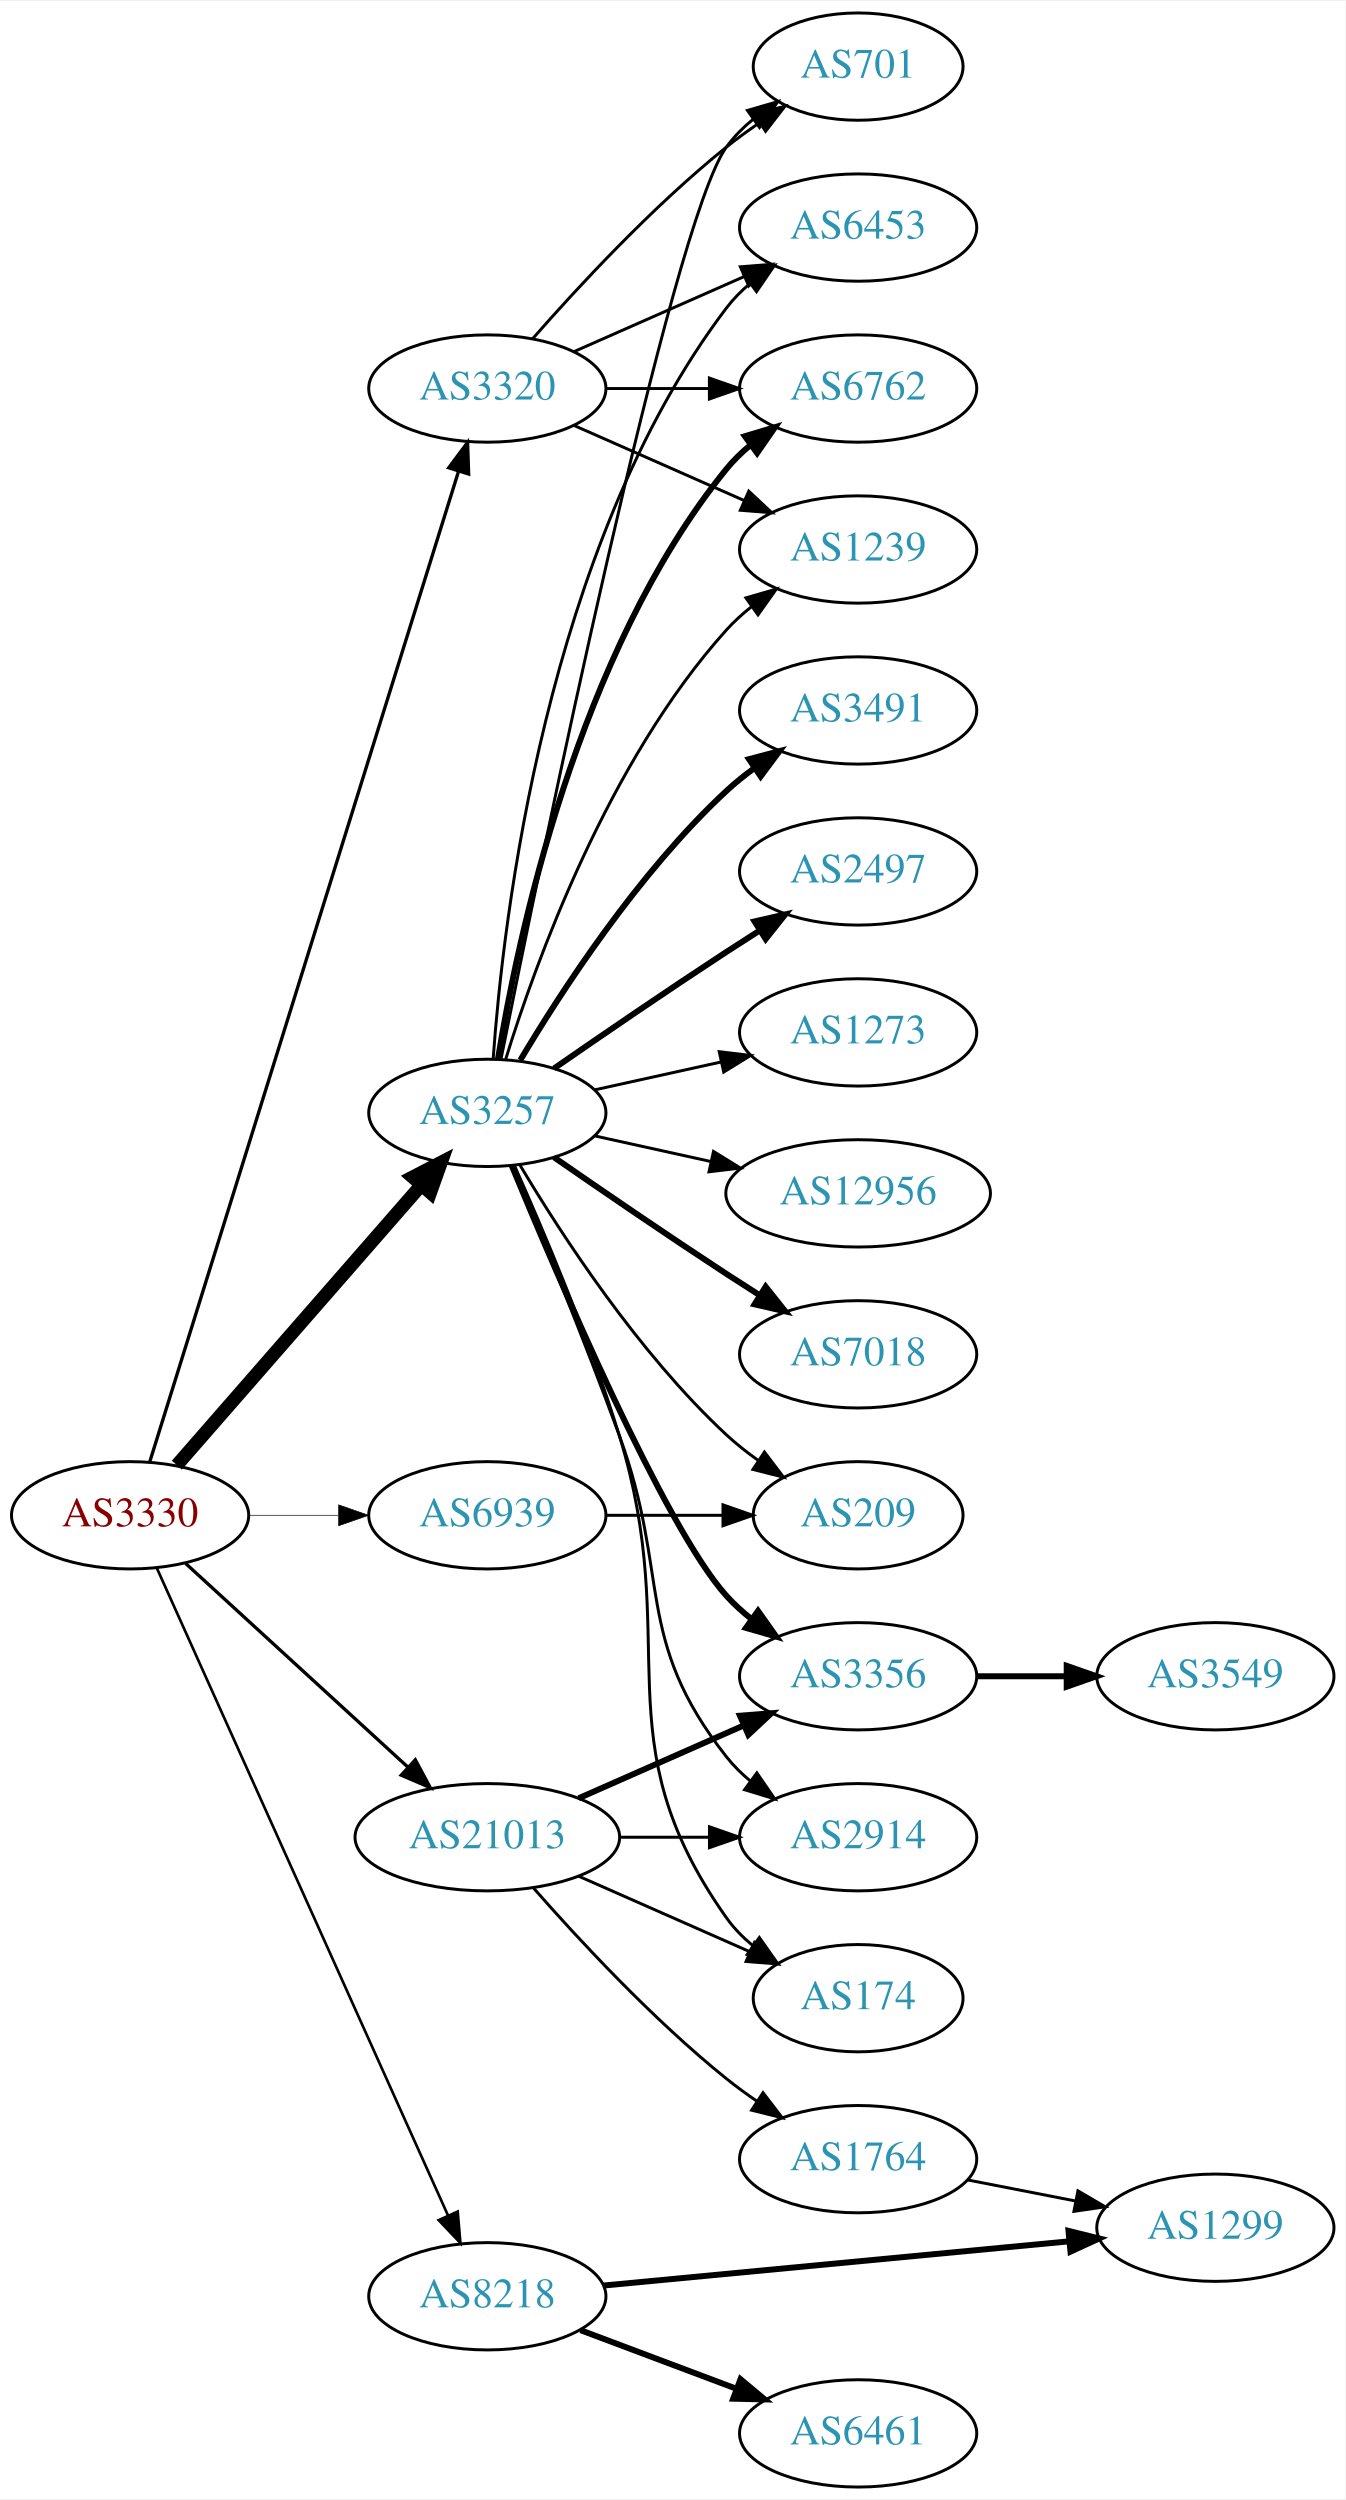
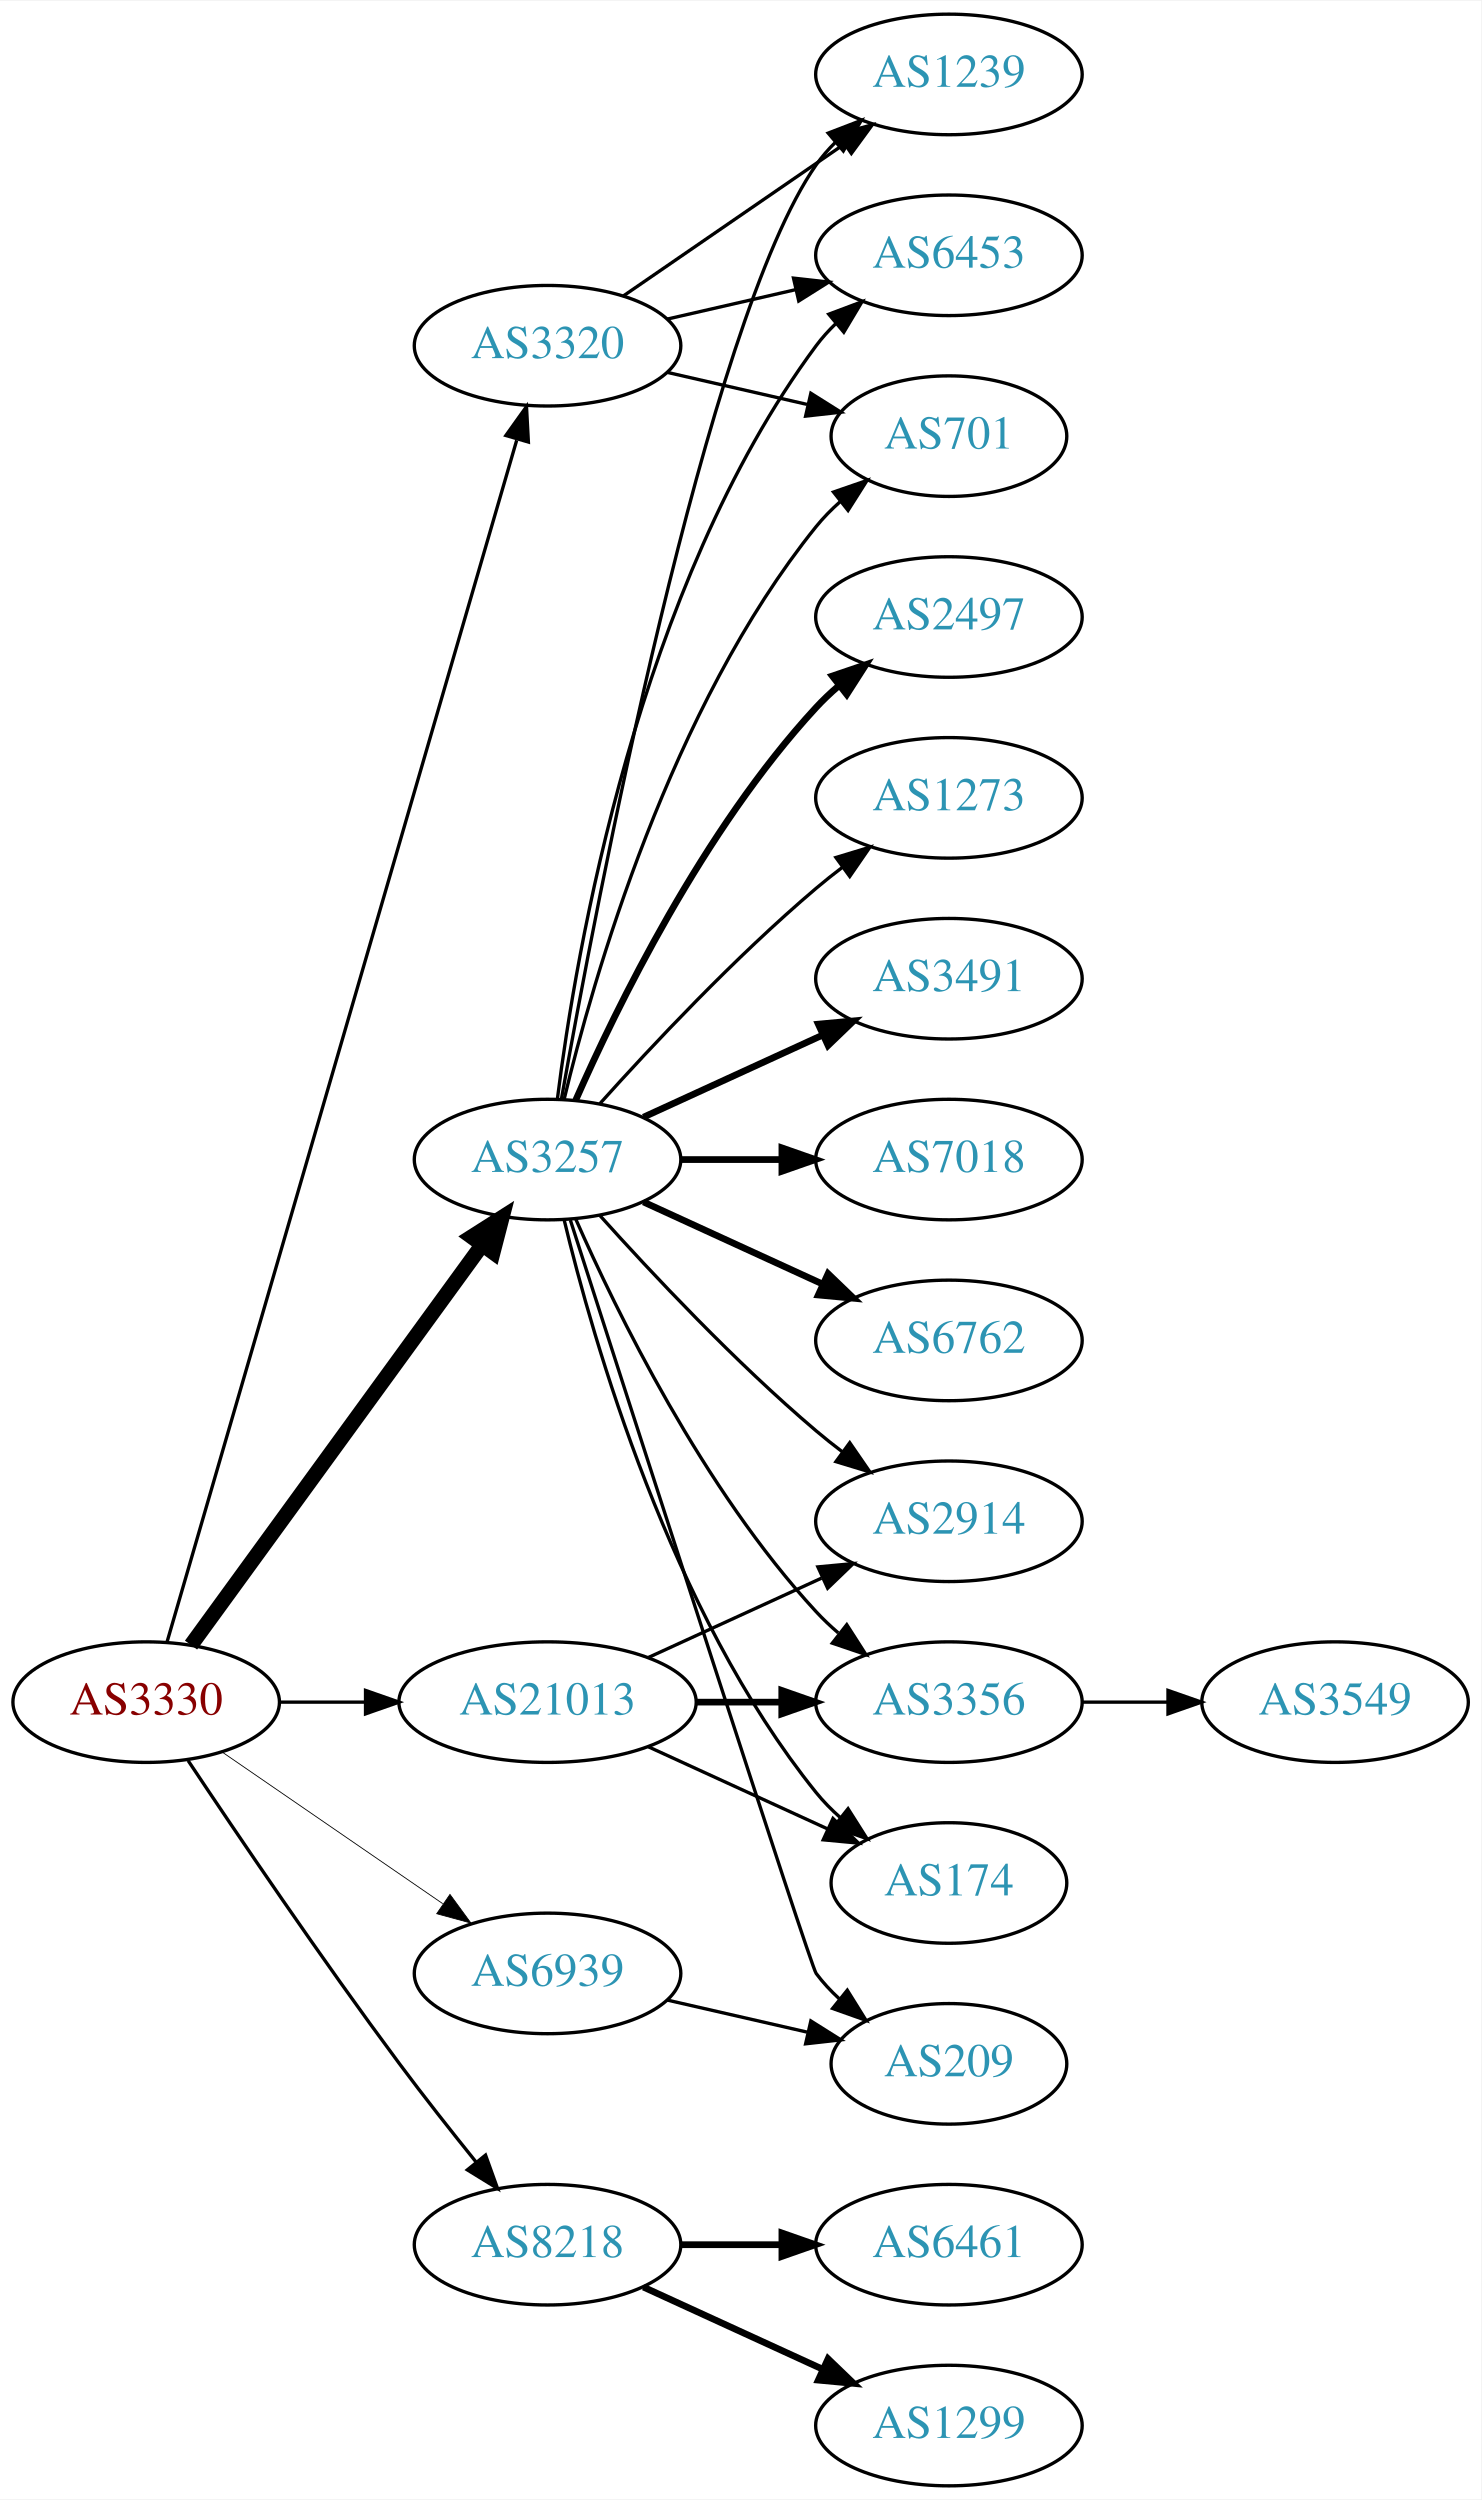
- <svg xmlns="http://www.w3.org/2000/svg" xmlns:xlink="http://www.w3.org/1999/xlink" width="451pt" height="838pt" viewBox="0.00 0.00 451.37 838.00">
-   <g id="graph0" class="graph" transform="scale(1 1) rotate(0) translate(4 834)">
-     <polygon fill="white" stroke="none" points="-4,4 -4,-834 447.37,-834 447.37,4 -4,4" />
+ <svg xmlns="http://www.w3.org/2000/svg" xmlns:xlink="http://www.w3.org/1999/xlink" width="442pt" height="746pt" viewBox="0.00 0.00 442.27 746.00">
+   <g id="graph0" class="graph" transform="scale(1 1) rotate(0) translate(4 742)">
+     <polygon fill="white" stroke="none" points="-4,4 -4,-742 438.271,-742 438.271,4 -4,4" />
    <g id="node1" class="node">
      <g id="a_node1">
        <a xlink:href="/asn/3330" xlink:title="AS3330 ~ Vienna, Austria [AT]">
-           <ellipse fill="#ffffff" stroke="black" cx="39.647" cy="-326" rx="39.794" ry="18" />
-           <text text-anchor="middle" x="39.647" y="-322.3" font-family="Times,serif" font-size="14.00" fill="#880000">AS3330</text>
+           <ellipse fill="#ffffff" stroke="black" cx="39.647" cy="-234" rx="39.794" ry="18" />
+           <text text-anchor="middle" x="39.647" y="-230.3" font-family="Times,serif" font-size="14.00" fill="#880000">AS3330</text>
        </a>
      </g>
    </g>
    <g id="node2" class="node">
      <g id="a_node2">
        <a xlink:href="/asn/3257" xlink:title="AS3257 ~ GTT [DE]">
-           <ellipse fill="#ffffff" stroke="black" cx="159.489" cy="-461" rx="39.794" ry="18" />
-           <text text-anchor="middle" x="159.489" y="-457.3" font-family="Times,serif" font-size="14.00" fill="#2c94b3">AS3257</text>
+           <ellipse fill="#ffffff" stroke="black" cx="159.489" cy="-396" rx="39.794" ry="18" />
+           <text text-anchor="middle" x="159.489" y="-392.3" font-family="Times,serif" font-size="14.00" fill="#2c94b3">AS3257</text>
        </a>
      </g>
    </g>
    <g id="edge1" class="edge">
-       <path fill="none" stroke="black" stroke-width="4.5" d="M55.333,-342.825C75.91,-366.397 113.447,-409.4 137.12,-436.52" />
-       <polygon fill="black" stroke="black" stroke-width="4.5" points="134.445,-439.443 143.988,-444.387 140.378,-434.264 134.445,-439.443" />
+       <path fill="none" stroke="black" stroke-width="4.5" d="M53.035,-251.031C73.757,-279.517 115.56,-336.985 139.848,-370.374" />
+       <polygon fill="black" stroke="black" stroke-width="4.5" points="136.845,-372.939 145.912,-378.71 143.213,-368.307 136.845,-372.939" />
    </g>
    <g id="node3" class="node">
      <g id="a_node3">
        <a xlink:href="/asn/3320" xlink:title="AS3320 ~ DTAG [DE]">
-           <ellipse fill="#ffffff" stroke="black" cx="159.489" cy="-704" rx="39.794" ry="18" />
-           <text text-anchor="middle" x="159.489" y="-700.3" font-family="Times,serif" font-size="14.00" fill="#2c94b3">AS3320</text>
+           <ellipse fill="#ffffff" stroke="black" cx="159.489" cy="-639" rx="39.794" ry="18" />
+           <text text-anchor="middle" x="159.489" y="-635.3" font-family="Times,serif" font-size="14.00" fill="#2c94b3">AS3320</text>
        </a>
      </g>
    </g>
    <g id="edge2" class="edge">
-       <path fill="none" stroke="black" stroke-width="1.125" d="M46.251,-343.977C65.172,-404.669 126.782,-602.293 149.751,-675.972" />
-       <polygon fill="black" stroke="black" stroke-width="1.125" points="146.533,-677.407 152.85,-685.913 153.215,-675.324 146.533,-677.407" />
+       <path fill="none" stroke="black" d="M45.862,-251.925C64.453,-315.818 127.576,-532.758 150.274,-610.768" />
+       <polygon fill="black" stroke="black" points="147.045,-612.199 153.2,-620.823 153.767,-610.243 147.045,-612.199" />
    </g>
    <g id="node4" class="node">
      <g id="a_node4">
        <a xlink:href="/asn/8218" xlink:title="AS8218 ~ legacy Neotelecoms [FR]">
-           <ellipse fill="#ffffff" stroke="black" cx="159.489" cy="-64" rx="39.794" ry="18" />
-           <text text-anchor="middle" x="159.489" y="-60.3" font-family="Times,serif" font-size="14.00" fill="#2c94b3">AS8218</text>
+           <ellipse fill="#ffffff" stroke="black" cx="159.489" cy="-72" rx="39.794" ry="18" />
+           <text text-anchor="middle" x="159.489" y="-68.3" font-family="Times,serif" font-size="14.00" fill="#2c94b3">AS8218</text>
        </a>
      </g>
    </g>
    <g id="edge3" class="edge">
-       <path fill="none" stroke="black" stroke-width="0.9" d="M48.561,-308.403C68.723,-263.578 122.121,-144.857 146.294,-91.112" />
-       <polygon fill="black" stroke="black" stroke-width="0.9" points="149.543,-92.421 150.453,-81.866 143.159,-89.55 149.543,-92.421" />
+       <path fill="none" stroke="black" d="M52.174,-216.529C66.536,-194.952 92.025,-157.268 115.293,-126 122.536,-116.266 130.792,-105.802 138.133,-96.701" />
+       <polygon fill="black" stroke="black" points="140.974,-98.755 144.562,-88.786 135.54,-94.342 140.974,-98.755" />
    </g>
    <g id="node5" class="node">
      <g id="a_node5">
        <a xlink:href="/asn/21013" xlink:title="AS21013 ~ Wels, AT [AT]">
-           <ellipse fill="#ffffff" stroke="black" cx="159.489" cy="-218" rx="44.393" ry="18" />
-           <text text-anchor="middle" x="159.489" y="-214.3" font-family="Times,serif" font-size="14.00" fill="#2c94b3">AS21013</text>
+           <ellipse fill="#ffffff" stroke="black" cx="159.489" cy="-234" rx="44.393" ry="18" />
+           <text text-anchor="middle" x="159.489" y="-230.3" font-family="Times,serif" font-size="14.00" fill="#2c94b3">AS21013</text>
        </a>
      </g>
    </g>
    <g id="edge4" class="edge">
-       <path fill="none" stroke="black" stroke-width="1.125" d="M58.289,-309.831C78.046,-291.724 110.249,-262.211 132.8,-241.543" />
-       <polygon fill="black" stroke="black" stroke-width="1.125" points="135.331,-243.971 140.338,-234.635 130.601,-238.811 135.331,-243.971" />
+       <path fill="none" stroke="black" d="M79.559,-234C87.662,-234 96.337,-234 104.863,-234" />
+       <polygon fill="black" stroke="black" points="105.141,-237.5 115.141,-234 105.141,-230.5 105.141,-237.5" />
    </g>
    <g id="node6" class="node">
      <g id="a_node6">
        <a xlink:href="/asn/6939" xlink:title="AS6939 ~ Hurricane Electric LLC [US]">
-           <ellipse fill="#ffffff" stroke="black" cx="159.489" cy="-326" rx="39.794" ry="18" />
-           <text text-anchor="middle" x="159.489" y="-322.3" font-family="Times,serif" font-size="14.00" fill="#2c94b3">AS6939</text>
+           <ellipse fill="#ffffff" stroke="black" cx="159.489" cy="-153" rx="39.794" ry="18" />
+           <text text-anchor="middle" x="159.489" y="-149.3" font-family="Times,serif" font-size="14.00" fill="#2c94b3">AS6939</text>
        </a>
      </g>
    </g>
    <g id="edge5" class="edge">
-       <path fill="none" stroke="black" stroke-width="0.225" d="M79.559,-326C89.112,-326 99.462,-326 109.425,-326" />
-       <polygon fill="black" stroke="black" stroke-width="0.225" points="109.617,-329.5 119.617,-326 109.617,-322.5 109.617,-329.5" />
+       <path fill="none" stroke="black" stroke-width="0.25" d="M62.261,-219.143C80.749,-206.435 107.563,-188.005 128.192,-173.825" />
+       <polygon fill="black" stroke="black" stroke-width="0.25" points="130.354,-176.586 136.613,-168.037 126.389,-170.817 130.354,-176.586" />
    </g>
    <g id="node7" class="node">
      <g id="a_node7">
-         <a xlink:href="/asn/6762" xlink:title="AS6762 ~ TELECOM ITALIA SPARKLE S.p.A. [IT]">
-           <ellipse fill="#ffffff" stroke="black" cx="283.881" cy="-704" rx="39.794" ry="18" />
-           <text text-anchor="middle" x="283.881" y="-700.3" font-family="Times,serif" font-size="14.00" fill="#2c94b3">AS6762</text>
+         <a xlink:href="/asn/3491" xlink:title="AS3491 ~ PCCW Global, Inc. [US]">
+           <ellipse fill="#ffffff" stroke="black" cx="279.332" cy="-450" rx="39.794" ry="18" />
+           <text text-anchor="middle" x="279.332" y="-446.3" font-family="Times,serif" font-size="14.00" fill="#2c94b3">AS3491</text>
        </a>
      </g>
    </g>
    <g id="edge6" class="edge">
-       <path fill="none" stroke="black" stroke-width="2" d="M163.07,-479.178C169.525,-518.997 189.596,-615.286 239.685,-677 242.054,-679.918 244.826,-682.612 247.804,-685.075" />
-       <polygon fill="black" stroke="black" stroke-width="2" points="245.879,-688.003 256.026,-691.052 249.995,-682.341 245.879,-688.003" />
+       <path fill="none" stroke="black" stroke-width="2" d="M188.118,-408.661C204.075,-415.973 224.345,-425.261 241.628,-433.181" />
+       <polygon fill="black" stroke="black" stroke-width="2" points="240.327,-436.435 250.876,-437.419 243.243,-430.071 240.327,-436.435" />
    </g>
    <g id="node8" class="node">
      <g id="a_node8">
-         <a xlink:href="/asn/12956" xlink:title="AS12956 ~ TELXIUS [ES]">
-           <ellipse fill="#ffffff" stroke="black" cx="283.881" cy="-434" rx="44.393" ry="18" />
-           <text text-anchor="middle" x="283.881" y="-430.3" font-family="Times,serif" font-size="14.00" fill="#2c94b3">AS12956</text>
+         <a xlink:href="/asn/7018" xlink:title="AS7018 ~ AT&amp;T Services, Inc. [US]">
+           <ellipse fill="#ffffff" stroke="black" cx="279.332" cy="-396" rx="39.794" ry="18" />
+           <text text-anchor="middle" x="279.332" y="-392.3" font-family="Times,serif" font-size="14.00" fill="#2c94b3">AS7018</text>
        </a>
      </g>
    </g>
    <g id="edge7" class="edge">
-       <path fill="none" stroke="black" d="M195.562,-453.263C207.601,-450.607 221.301,-447.585 234.222,-444.734" />
-       <polygon fill="black" stroke="black" points="235.36,-448.068 244.371,-442.495 233.852,-441.232 235.36,-448.068" />
+       <path fill="none" stroke="black" stroke-width="2" d="M199.402,-396C208.955,-396 219.305,-396 229.267,-396" />
+       <polygon fill="black" stroke="black" stroke-width="2" points="229.46,-399.5 239.46,-396 229.46,-392.5 229.46,-399.5" />
    </g>
    <g id="node9" class="node">
      <g id="a_node9">
-         <a xlink:href="/asn/7018" xlink:title="AS7018 ~ AT&amp;T Services, Inc. [US]">
-           <ellipse fill="#ffffff" stroke="black" cx="283.881" cy="-380" rx="39.794" ry="18" />
-           <text text-anchor="middle" x="283.881" y="-376.3" font-family="Times,serif" font-size="14.00" fill="#2c94b3">AS7018</text>
+         <a xlink:href="/asn/1239" xlink:title="AS1239 ~ Sprint [US]">
+           <ellipse fill="#ffffff" stroke="black" cx="279.332" cy="-720" rx="39.794" ry="18" />
+           <text text-anchor="middle" x="279.332" y="-716.3" font-family="Times,serif" font-size="14.00" fill="#2c94b3">AS1239</text>
        </a>
      </g>
    </g>
    <g id="edge8" class="edge">
-       <path fill="none" stroke="black" stroke-width="2" d="M181.846,-446.099C197.697,-435.123 219.9,-419.921 239.685,-407 243.267,-404.661 247.038,-402.241 250.798,-399.856" />
-       <polygon fill="black" stroke="black" stroke-width="2" points="252.86,-402.693 259.459,-394.404 249.131,-396.769 252.86,-402.693" />
+       <path fill="none" stroke="black" d="M163.611,-413.981C173.754,-470.933 207.014,-646.333 239.685,-693 241.357,-695.389 243.313,-697.635 245.44,-699.733" />
+       <polygon fill="black" stroke="black" points="243.28,-702.49 253.172,-706.284 247.804,-697.149 243.28,-702.49" />
    </g>
    <g id="node10" class="node">
      <g id="a_node10">
-         <a xlink:href="/asn/1239" xlink:title="AS1239 ~ Sprint [US]">
-           <ellipse fill="#ffffff" stroke="black" cx="283.881" cy="-650" rx="39.794" ry="18" />
-           <text text-anchor="middle" x="283.881" y="-646.3" font-family="Times,serif" font-size="14.00" fill="#2c94b3">AS1239</text>
+         <a xlink:href="/asn/6762" xlink:title="AS6762 ~ TELECOM ITALIA SPARKLE S.p.A. [IT]">
+           <ellipse fill="#ffffff" stroke="black" cx="279.332" cy="-342" rx="39.794" ry="18" />
+           <text text-anchor="middle" x="279.332" y="-338.3" font-family="Times,serif" font-size="14.00" fill="#2c94b3">AS6762</text>
        </a>
      </g>
    </g>
    <g id="edge9" class="edge">
-       <path fill="none" stroke="black" d="M165.627,-478.94C175.529,-510.979 199.867,-578.812 239.685,-623 242.201,-625.792 245.072,-628.401 248.111,-630.812" />
-       <polygon fill="black" stroke="black" points="246.24,-633.776 256.419,-636.715 250.295,-628.07 246.24,-633.776" />
+       <path fill="none" stroke="black" stroke-width="2" d="M188.118,-383.339C204.075,-376.027 224.345,-366.739 241.628,-358.819" />
+       <polygon fill="black" stroke="black" stroke-width="2" points="243.243,-361.929 250.876,-354.581 240.327,-355.565 243.243,-361.929" />
    </g>
    <g id="node11" class="node">
      <g id="a_node11">
-         <a xlink:href="/asn/3491" xlink:title="AS3491 ~ PCCW Global, Inc. [US]">
-           <ellipse fill="#ffffff" stroke="black" cx="283.881" cy="-596" rx="39.794" ry="18" />
-           <text text-anchor="middle" x="283.881" y="-592.3" font-family="Times,serif" font-size="14.00" fill="#2c94b3">AS3491</text>
+         <a xlink:href="/asn/2497" xlink:title="AS2497 ~ Internet Initiative Japan Inc. [JP]">
+           <ellipse fill="#ffffff" stroke="black" cx="279.332" cy="-558" rx="39.794" ry="18" />
+           <text text-anchor="middle" x="279.332" y="-554.3" font-family="Times,serif" font-size="14.00" fill="#2c94b3">AS2497</text>
        </a>
      </g>
    </g>
    <g id="edge10" class="edge">
-       <path fill="none" stroke="black" stroke-width="2" d="M170.535,-478.671C184.106,-501.472 210.038,-541.472 239.685,-569 242.591,-571.699 245.805,-574.28 249.129,-576.703" />
-       <polygon fill="black" stroke="black" stroke-width="2" points="247.264,-579.667 257.507,-582.375 251.188,-573.87 247.264,-579.667" />
+       <path fill="none" stroke="black" stroke-width="2" d="M167.905,-413.761C179.973,-441.183 205.944,-494.473 239.685,-531 241.716,-533.198 243.954,-535.319 246.301,-537.34" />
+       <polygon fill="black" stroke="black" stroke-width="2" points="244.513,-540.386 254.545,-543.794 248.828,-534.874 244.513,-540.386" />
    </g>
    <g id="node12" class="node">
      <g id="a_node12">
-         <a xlink:href="/asn/2497" xlink:title="AS2497 ~ Internet Initiative Japan Inc. [JP]">
-           <ellipse fill="#ffffff" stroke="black" cx="283.881" cy="-542" rx="39.794" ry="18" />
-           <text text-anchor="middle" x="283.881" y="-538.3" font-family="Times,serif" font-size="14.00" fill="#2c94b3">AS2497</text>
+         <a xlink:href="/asn/1273" xlink:title="AS1273 ~ Vodafone Group PLC [EU]">
+           <ellipse fill="#ffffff" stroke="black" cx="279.332" cy="-504" rx="39.794" ry="18" />
+           <text text-anchor="middle" x="279.332" y="-500.3" font-family="Times,serif" font-size="14.00" fill="#2c94b3">AS1273</text>
        </a>
      </g>
    </g>
    <g id="edge11" class="edge">
-       <path fill="none" stroke="black" stroke-width="2" d="M181.846,-475.901C197.697,-486.877 219.9,-502.079 239.685,-515 243.267,-517.339 247.038,-519.759 250.798,-522.144" />
-       <polygon fill="black" stroke="black" stroke-width="2" points="249.131,-525.231 259.459,-527.596 252.86,-519.307 249.131,-525.231" />
+       <path fill="none" stroke="black" d="M175.135,-412.725C190.436,-429.765 215.533,-456.523 239.685,-477 242.182,-479.117 244.843,-481.232 247.554,-483.293" />
+       <polygon fill="black" stroke="black" points="245.591,-486.194 255.73,-489.266 249.72,-480.541 245.591,-486.194" />
    </g>
    <g id="node13" class="node">
      <g id="a_node13">
-         <a xlink:href="/asn/1273" xlink:title="AS1273 ~ Vodafone Group PLC [EU]">
-           <ellipse fill="#ffffff" stroke="black" cx="283.881" cy="-488" rx="39.794" ry="18" />
-           <text text-anchor="middle" x="283.881" y="-484.3" font-family="Times,serif" font-size="14.00" fill="#2c94b3">AS1273</text>
+         <a xlink:href="/asn/6453" xlink:title="AS6453 ~ TATA COMMUNICATIONS (AMERICA) INC [US]">
+           <ellipse fill="#ffffff" stroke="black" cx="279.332" cy="-666" rx="39.794" ry="18" />
+           <text text-anchor="middle" x="279.332" y="-662.3" font-family="Times,serif" font-size="14.00" fill="#2c94b3">AS6453</text>
        </a>
      </g>
    </g>
    <g id="edge12" class="edge">
-       <path fill="none" stroke="black" d="M195.562,-468.737C208.749,-471.646 223.929,-474.995 237.894,-478.076" />
-       <polygon fill="black" stroke="black" points="237.284,-481.525 247.803,-480.262 238.792,-474.69 237.284,-481.525" />
+       <path fill="none" stroke="black" d="M162.448,-414.265C167.855,-457.329 186.301,-567.002 239.685,-639 241.422,-641.342 243.424,-643.555 245.583,-645.63" />
+       <polygon fill="black" stroke="black" points="243.457,-648.414 253.376,-652.137 247.943,-643.041 243.457,-648.414" />
    </g>
    <g id="node14" class="node">
      <g id="a_node14">
        <a xlink:href="/asn/701" xlink:title="AS701 ~ UUNET [US]">
-           <ellipse fill="#ffffff" stroke="black" cx="283.881" cy="-812" rx="35.194" ry="18" />
-           <text text-anchor="middle" x="283.881" y="-808.3" font-family="Times,serif" font-size="14.00" fill="#2c94b3">AS701</text>
+           <ellipse fill="#ffffff" stroke="black" cx="279.332" cy="-612" rx="35.194" ry="18" />
+           <text text-anchor="middle" x="279.332" y="-608.3" font-family="Times,serif" font-size="14.00" fill="#2c94b3">AS701</text>
        </a>
      </g>
    </g>
    <g id="edge13" class="edge">
-       <path fill="none" stroke="black" d="M164.072,-479.049C176.97,-543.45 221.238,-759.483 239.685,-785 242.192,-788.467 245.293,-791.588 248.676,-794.37" />
-       <polygon fill="black" stroke="black" points="246.753,-797.298 256.929,-800.248 250.814,-791.596 246.753,-797.298" />
+       <path fill="none" stroke="black" d="M164.416,-413.882C172.974,-449.609 196.123,-531.008 239.685,-585 241.792,-587.612 244.216,-590.079 246.8,-592.382" />
+       <polygon fill="black" stroke="black" points="244.867,-595.316 254.881,-598.775 249.21,-589.826 244.867,-595.316" />
    </g>
    <g id="node15" class="node">
      <g id="a_node15">
-         <a xlink:href="/asn/209" xlink:title="AS209 ~ CenturyLink Communications, LLC [US]">
-           <ellipse fill="#ffffff" stroke="black" cx="283.881" cy="-326" rx="35.194" ry="18" />
-           <text text-anchor="middle" x="283.881" y="-322.3" font-family="Times,serif" font-size="14.00" fill="#2c94b3">AS209</text>
+         <a xlink:href="/asn/2914" xlink:title="AS2914 ~ NTT America, Inc. [US]">
+           <ellipse fill="#ffffff" stroke="black" cx="279.332" cy="-288" rx="39.794" ry="18" />
+           <text text-anchor="middle" x="279.332" y="-284.3" font-family="Times,serif" font-size="14.00" fill="#2c94b3">AS2914</text>
        </a>
      </g>
    </g>
    <g id="edge14" class="edge">
-       <path fill="none" stroke="black" d="M170.535,-443.329C184.106,-420.528 210.038,-380.528 239.685,-353 242.982,-349.939 246.675,-347.028 250.476,-344.328" />
-       <polygon fill="black" stroke="black" points="252.45,-347.219 258.857,-338.78 248.586,-341.381 252.45,-347.219" />
+       <path fill="none" stroke="black" d="M175.135,-379.275C190.436,-362.235 215.533,-335.477 239.685,-315 242.182,-312.883 244.843,-310.768 247.554,-308.707" />
+       <polygon fill="black" stroke="black" points="249.72,-311.459 255.73,-302.734 245.591,-305.806 249.72,-311.459" />
    </g>
    <g id="node16" class="node">
      <g id="a_node16">
        <a xlink:href="/asn/3356" xlink:title="AS3356 ~ Level 3 Parent, LLC [US]">
-           <ellipse fill="#ffffff" stroke="black" cx="283.881" cy="-272" rx="39.794" ry="18" />
-           <text text-anchor="middle" x="283.881" y="-268.3" font-family="Times,serif" font-size="14.00" fill="#2c94b3">AS3356</text>
+           <ellipse fill="#ffffff" stroke="black" cx="279.332" cy="-234" rx="39.794" ry="18" />
+           <text text-anchor="middle" x="279.332" y="-230.3" font-family="Times,serif" font-size="14.00" fill="#2c94b3">AS3356</text>
        </a>
      </g>
    </g>
    <g id="edge15" class="edge">
-       <path fill="none" stroke="black" stroke-width="2" d="M167.648,-443.367C182.908,-406.342 218.938,-322.024 239.685,-299 242.201,-296.208 245.072,-293.599 248.111,-291.188" />
-       <polygon fill="black" stroke="black" stroke-width="2" points="250.295,-293.93 256.419,-285.285 246.24,-288.224 250.295,-293.93" />
+       <path fill="none" stroke="black" d="M167.905,-378.239C179.973,-350.817 205.944,-297.527 239.685,-261 241.716,-258.802 243.954,-256.681 246.301,-254.66" />
+       <polygon fill="black" stroke="black" points="248.828,-257.126 254.545,-248.206 244.513,-251.614 248.828,-257.126" />
    </g>
    <g id="node17" class="node">
      <g id="a_node17">
-         <a xlink:href="/asn/2914" xlink:title="AS2914 ~ NTT America, Inc. [US]">
-           <ellipse fill="#ffffff" stroke="black" cx="283.881" cy="-218" rx="39.794" ry="18" />
-           <text text-anchor="middle" x="283.881" y="-214.3" font-family="Times,serif" font-size="14.00" fill="#2c94b3">AS2914</text>
+         <a xlink:href="/asn/174" xlink:title="AS174 ~ Cogent Communications [US]">
+           <ellipse fill="#ffffff" stroke="black" cx="279.332" cy="-180" rx="35.194" ry="18" />
+           <text text-anchor="middle" x="279.332" y="-176.3" font-family="Times,serif" font-size="14.00" fill="#2c94b3">AS174</text>
        </a>
      </g>
    </g>
    <g id="edge16" class="edge">
-       <path fill="none" stroke="black" d="M167.998,-443.161C176.882,-421.848 191.947,-385.046 203.685,-353 221.087,-305.49 208.386,-284.754 239.685,-245 242.01,-242.047 244.754,-239.33 247.713,-236.853" />
-       <polygon fill="black" stroke="black" points="249.906,-239.585 255.91,-230.855 245.772,-233.936 249.906,-239.585" />
+       <path fill="none" stroke="black" d="M164.416,-378.118C172.974,-342.391 196.123,-260.992 239.685,-207 241.792,-204.388 244.216,-201.921 246.8,-199.618" />
+       <polygon fill="black" stroke="black" points="249.21,-202.174 254.881,-193.225 244.867,-196.684 249.21,-202.174" />
    </g>
    <g id="node18" class="node">
      <g id="a_node18">
-         <a xlink:href="/asn/6453" xlink:title="AS6453 ~ TATA COMMUNICATIONS (AMERICA) INC [US]">
-           <ellipse fill="#ffffff" stroke="black" cx="283.881" cy="-758" rx="39.794" ry="18" />
-           <text text-anchor="middle" x="283.881" y="-754.3" font-family="Times,serif" font-size="14.00" fill="#2c94b3">AS6453</text>
+         <a xlink:href="/asn/209" xlink:title="AS209 ~ CenturyLink Communications, LLC [US]">
+           <ellipse fill="#ffffff" stroke="black" cx="279.332" cy="-126" rx="35.194" ry="18" />
+           <text text-anchor="middle" x="279.332" y="-122.3" font-family="Times,serif" font-size="14.00" fill="#2c94b3">AS209</text>
        </a>
      </g>
    </g>
    <g id="edge17" class="edge">
-       <path fill="none" stroke="black" d="M161.438,-479.036C164.724,-525.457 179.034,-651.007 239.685,-731 241.956,-733.995 244.663,-736.74 247.6,-739.235" />
-       <polygon fill="black" stroke="black" points="245.639,-742.138 255.765,-745.256 249.794,-736.504 245.639,-742.138" />
+       <path fill="none" stroke="black" d="M166.293,-377.936C184.269,-322.02 237.926,-155.372 239.685,-153 241.684,-150.304 244.034,-147.78 246.571,-145.44" />
+       <polygon fill="black" stroke="black" points="248.986,-147.989 254.58,-138.992 244.596,-142.537 248.986,-147.989" />
+     </g>
+     <g id="edge20" class="edge">
+       <path fill="none" stroke="black" d="M182.103,-653.857C200.592,-666.565 227.405,-684.995 248.035,-699.175" />
+       <polygon fill="black" stroke="black" points="246.232,-702.183 256.455,-704.963 250.197,-696.414 246.232,-702.183" />
+     </g>
+     <g id="edge18" class="edge">
+       <path fill="none" stroke="black" d="M195.208,-646.955C207.208,-649.704 220.829,-652.825 233.522,-655.733" />
+       <polygon fill="black" stroke="black" points="232.924,-659.187 243.453,-658.009 234.488,-652.364 232.924,-659.187" />
+     </g>
+     <g id="edge19" class="edge">
+       <path fill="none" stroke="black" d="M195.208,-631.045C208.301,-628.045 223.323,-624.604 236.964,-621.478" />
+       <polygon fill="black" stroke="black" points="238.105,-624.807 247.071,-619.162 236.542,-617.984 238.105,-624.807" />
    </g>
    <g id="node19" class="node">
      <g id="a_node19">
-         <a xlink:href="/asn/174" xlink:title="AS174 ~ Cogent Communications [US]">
-           <ellipse fill="#ffffff" stroke="black" cx="283.881" cy="-164" rx="35.194" ry="18" />
-           <text text-anchor="middle" x="283.881" y="-160.3" font-family="Times,serif" font-size="14.00" fill="#2c94b3">AS174</text>
-         </a>
-       </g>
-     </g>
-     <g id="edge18" class="edge">
-       <path fill="none" stroke="black" d="M168.575,-443.356C178.014,-422.23 193.614,-385.608 203.685,-353 225.451,-282.529 197.106,-251.225 239.685,-191 242.155,-187.507 245.234,-184.37 248.603,-181.579" />
-       <polygon fill="black" stroke="black" points="250.742,-184.352 256.843,-175.69 246.672,-178.657 250.742,-184.352" />
-     </g>
-     <g id="edge19" class="edge">
-       <path fill="none" stroke="black" d="M199.215,-704C210.153,-704 222.204,-704 233.67,-704" />
-       <polygon fill="black" stroke="black" points="233.987,-707.5 243.987,-704 233.987,-700.5 233.987,-707.5" />
-     </g>
-     <g id="edge20" class="edge">
-       <path fill="none" stroke="black" d="M188.568,-691.611C205.516,-684.134 227.313,-674.517 245.683,-666.412" />
-       <polygon fill="black" stroke="black" points="247.196,-669.57 254.933,-662.331 244.371,-663.166 247.196,-669.57" />
+         <a xlink:href="/asn/6461" xlink:title="AS6461 ~ Zayo Bandwidth [US]">
+           <ellipse fill="#ffffff" stroke="black" cx="279.332" cy="-72" rx="39.794" ry="18" />
+           <text text-anchor="middle" x="279.332" y="-68.3" font-family="Times,serif" font-size="14.00" fill="#2c94b3">AS6461</text>
+         </a>
+       </g>
    </g>
    <g id="edge21" class="edge">
-       <path fill="none" stroke="black" d="M174.641,-720.663C189.743,-737.894 214.864,-765.024 239.685,-785 243.19,-787.821 247.008,-790.587 250.876,-793.208" />
-       <polygon fill="black" stroke="black" points="249.027,-796.18 259.322,-798.682 252.834,-790.306 249.027,-796.18" />
-     </g>
-     <g id="edge22" class="edge">
-       <path fill="none" stroke="black" d="M188.568,-716.389C205.516,-723.866 227.313,-733.483 245.683,-741.588" />
-       <polygon fill="black" stroke="black" points="244.371,-744.834 254.933,-745.669 247.196,-738.43 244.371,-744.834" />
+       <path fill="none" stroke="black" stroke-width="2" d="M199.402,-72C208.955,-72 219.305,-72 229.267,-72" />
+       <polygon fill="black" stroke="black" stroke-width="2" points="229.46,-75.5 239.46,-72 229.46,-68.5 229.46,-75.5" />
    </g>
    <g id="node20" class="node">
      <g id="a_node20">
-         <a xlink:href="/asn/6461" xlink:title="AS6461 ~ Zayo Bandwidth [US]">
-           <ellipse fill="#ffffff" stroke="black" cx="283.881" cy="-18" rx="39.794" ry="18" />
-           <text text-anchor="middle" x="283.881" y="-14.3" font-family="Times,serif" font-size="14.00" fill="#2c94b3">AS6461</text>
-         </a>
-       </g>
+         <a xlink:href="/asn/1299" xlink:title="AS1299 ~ Telia Carrier [EU]">
+           <ellipse fill="#ffffff" stroke="black" cx="279.332" cy="-18" rx="39.794" ry="18" />
+           <text text-anchor="middle" x="279.332" y="-14.3" font-family="Times,serif" font-size="14.00" fill="#2c94b3">AS1299</text>
+         </a>
+       </g>
+     </g>
+     <g id="edge22" class="edge">
+       <path fill="none" stroke="black" stroke-width="2" d="M188.118,-59.339C204.075,-52.027 224.345,-42.739 241.628,-34.819" />
+       <polygon fill="black" stroke="black" stroke-width="2" points="243.243,-37.929 250.876,-30.581 240.327,-31.565 243.243,-37.929" />
    </g>
    <g id="edge23" class="edge">
-       <path fill="none" stroke="black" stroke-width="2" d="M190.743,-52.629C206.484,-46.713 225.931,-39.404 242.896,-33.028" />
-       <polygon fill="black" stroke="black" stroke-width="2" points="244.421,-36.194 252.551,-29.399 241.959,-29.641 244.421,-36.194" />
+       <path fill="none" stroke="black" d="M189.619,-247.348C205.23,-254.502 224.628,-263.391 241.3,-271.03" />
+       <polygon fill="black" stroke="black" points="240.203,-274.378 250.752,-275.362 243.119,-268.014 240.203,-274.378" />
+     </g>
+     <g id="edge25" class="edge">
+       <path fill="none" stroke="black" stroke-width="2" d="M203.7,-234C212.013,-234 220.775,-234 229.258,-234" />
+       <polygon fill="black" stroke="black" stroke-width="2" points="229.416,-237.5 239.416,-234 229.416,-230.5 229.416,-237.5" />
+     </g>
+     <g id="edge24" class="edge">
+       <path fill="none" stroke="black" d="M189.619,-220.652C205.836,-213.22 226.139,-203.917 243.228,-196.086" />
+       <polygon fill="black" stroke="black" points="244.712,-199.256 252.345,-191.908 241.796,-192.892 244.712,-199.256" />
+     </g>
+     <g id="edge27" class="edge">
+       <path fill="none" stroke="black" d="M195.208,-145.045C208.301,-142.045 223.323,-138.604 236.964,-135.478" />
+       <polygon fill="black" stroke="black" points="238.105,-138.807 247.071,-133.162 236.542,-131.984 238.105,-138.807" />
    </g>
    <g id="node21" class="node">
      <g id="a_node21">
-         <a xlink:href="/asn/1299" xlink:title="AS1299 ~ Telia Carrier [EU]">
-           <ellipse fill="#ffffff" stroke="black" cx="403.724" cy="-87" rx="39.794" ry="18" />
-           <text text-anchor="middle" x="403.724" y="-83.3" font-family="Times,serif" font-size="14.00" fill="#2c94b3">AS1299</text>
-         </a>
-       </g>
-     </g>
-     <g id="edge24" class="edge">
-       <path fill="none" stroke="black" stroke-width="2" d="M198.338,-67.594C240.522,-71.599 308.827,-78.085 354.731,-82.443" />
-       <polygon fill="black" stroke="black" stroke-width="2" points="354.455,-85.933 364.741,-83.394 355.117,-78.964 354.455,-85.933" />
+         <a xlink:href="/asn/3549" xlink:title="AS3549 ~ Level 3 Parent, LLC [US]">
+           <ellipse fill="#ffffff" stroke="black" cx="394.625" cy="-234" rx="39.794" ry="18" />
+           <text text-anchor="middle" x="394.625" y="-230.3" font-family="Times,serif" font-size="14.00" fill="#2c94b3">AS3549</text>
+         </a>
+       </g>
    </g>
    <g id="edge26" class="edge">
-       <path fill="none" stroke="black" stroke-width="2" d="M190.117,-231.072C206.711,-238.393 227.571,-247.597 245.304,-255.421" />
-       <polygon fill="black" stroke="black" stroke-width="2" points="244.226,-258.77 254.788,-259.605 247.051,-252.366 244.226,-258.77" />
-     </g>
-     <g id="edge27" class="edge">
-       <path fill="none" stroke="black" d="M203.985,-218C213.674,-218 224.01,-218 233.903,-218" />
-       <polygon fill="black" stroke="black" points="234.006,-221.5 244.006,-218 234.006,-214.5 234.006,-221.5" />
-     </g>
-     <g id="edge28" class="edge">
-       <path fill="none" stroke="black" d="M190.117,-204.928C207.388,-197.308 229.278,-187.65 247.457,-179.629" />
-       <polygon fill="black" stroke="black" points="249.114,-182.724 256.85,-175.485 246.288,-176.32 249.114,-182.724" />
-     </g>
-     <g id="node22" class="node">
-       <g id="a_node22">
-         <a xlink:href="/asn/1764" xlink:title="AS1764 ~ NEXTLAYER-AS [AT]">
-           <ellipse fill="#ffffff" stroke="black" cx="283.881" cy="-110" rx="39.794" ry="18" />
-           <text text-anchor="middle" x="283.881" y="-106.3" font-family="Times,serif" font-size="14.00" fill="#2c94b3">AS1764</text>
-         </a>
-       </g>
-     </g>
-     <g id="edge25" class="edge">
-       <path fill="none" stroke="black" d="M174.922,-201.017C190.053,-183.771 215.017,-156.852 239.685,-137 242.941,-134.38 246.466,-131.808 250.05,-129.354" />
-       <polygon fill="black" stroke="black" points="251.969,-132.281 258.423,-123.879 248.138,-126.423 251.969,-132.281" />
-     </g>
-     <g id="edge31" class="edge">
-       <path fill="none" stroke="black" d="M199.215,-326C211.704,-326 225.642,-326 238.506,-326" />
-       <polygon fill="black" stroke="black" points="238.544,-329.5 248.544,-326 238.544,-322.5 238.544,-329.5" />
-     </g>
-     <g id="node23" class="node">
-       <g id="a_node23">
-         <a xlink:href="/asn/3549" xlink:title="AS3549 ~ Level 3 Parent, LLC [US]">
-           <ellipse fill="#ffffff" stroke="black" cx="403.724" cy="-272" rx="39.794" ry="18" />
-           <text text-anchor="middle" x="403.724" y="-268.3" font-family="Times,serif" font-size="14.00" fill="#2c94b3">AS3549</text>
-         </a>
-       </g>
-     </g>
-     <g id="edge30" class="edge">
-       <path fill="none" stroke="black" stroke-width="2" d="M323.794,-272C333.347,-272 343.697,-272 353.659,-272" />
-       <polygon fill="black" stroke="black" stroke-width="2" points="353.852,-275.5 363.852,-272 353.852,-268.5 353.852,-275.5" />
-     </g>
-     <g id="edge29" class="edge">
-       <path fill="none" stroke="black" d="M320.558,-103.037C331.989,-100.806 344.811,-98.303 356.865,-95.951" />
-       <polygon fill="black" stroke="black" points="357.618,-99.37 366.762,-94.019 356.277,-92.499 357.618,-99.37" />
+       <path fill="none" stroke="black" d="M319.004,-234C327.207,-234 335.971,-234 344.503,-234" />
+       <polygon fill="black" stroke="black" points="344.742,-237.5 354.742,-234 344.742,-230.5 344.742,-237.5" />
    </g>
  </g>
</svg>
